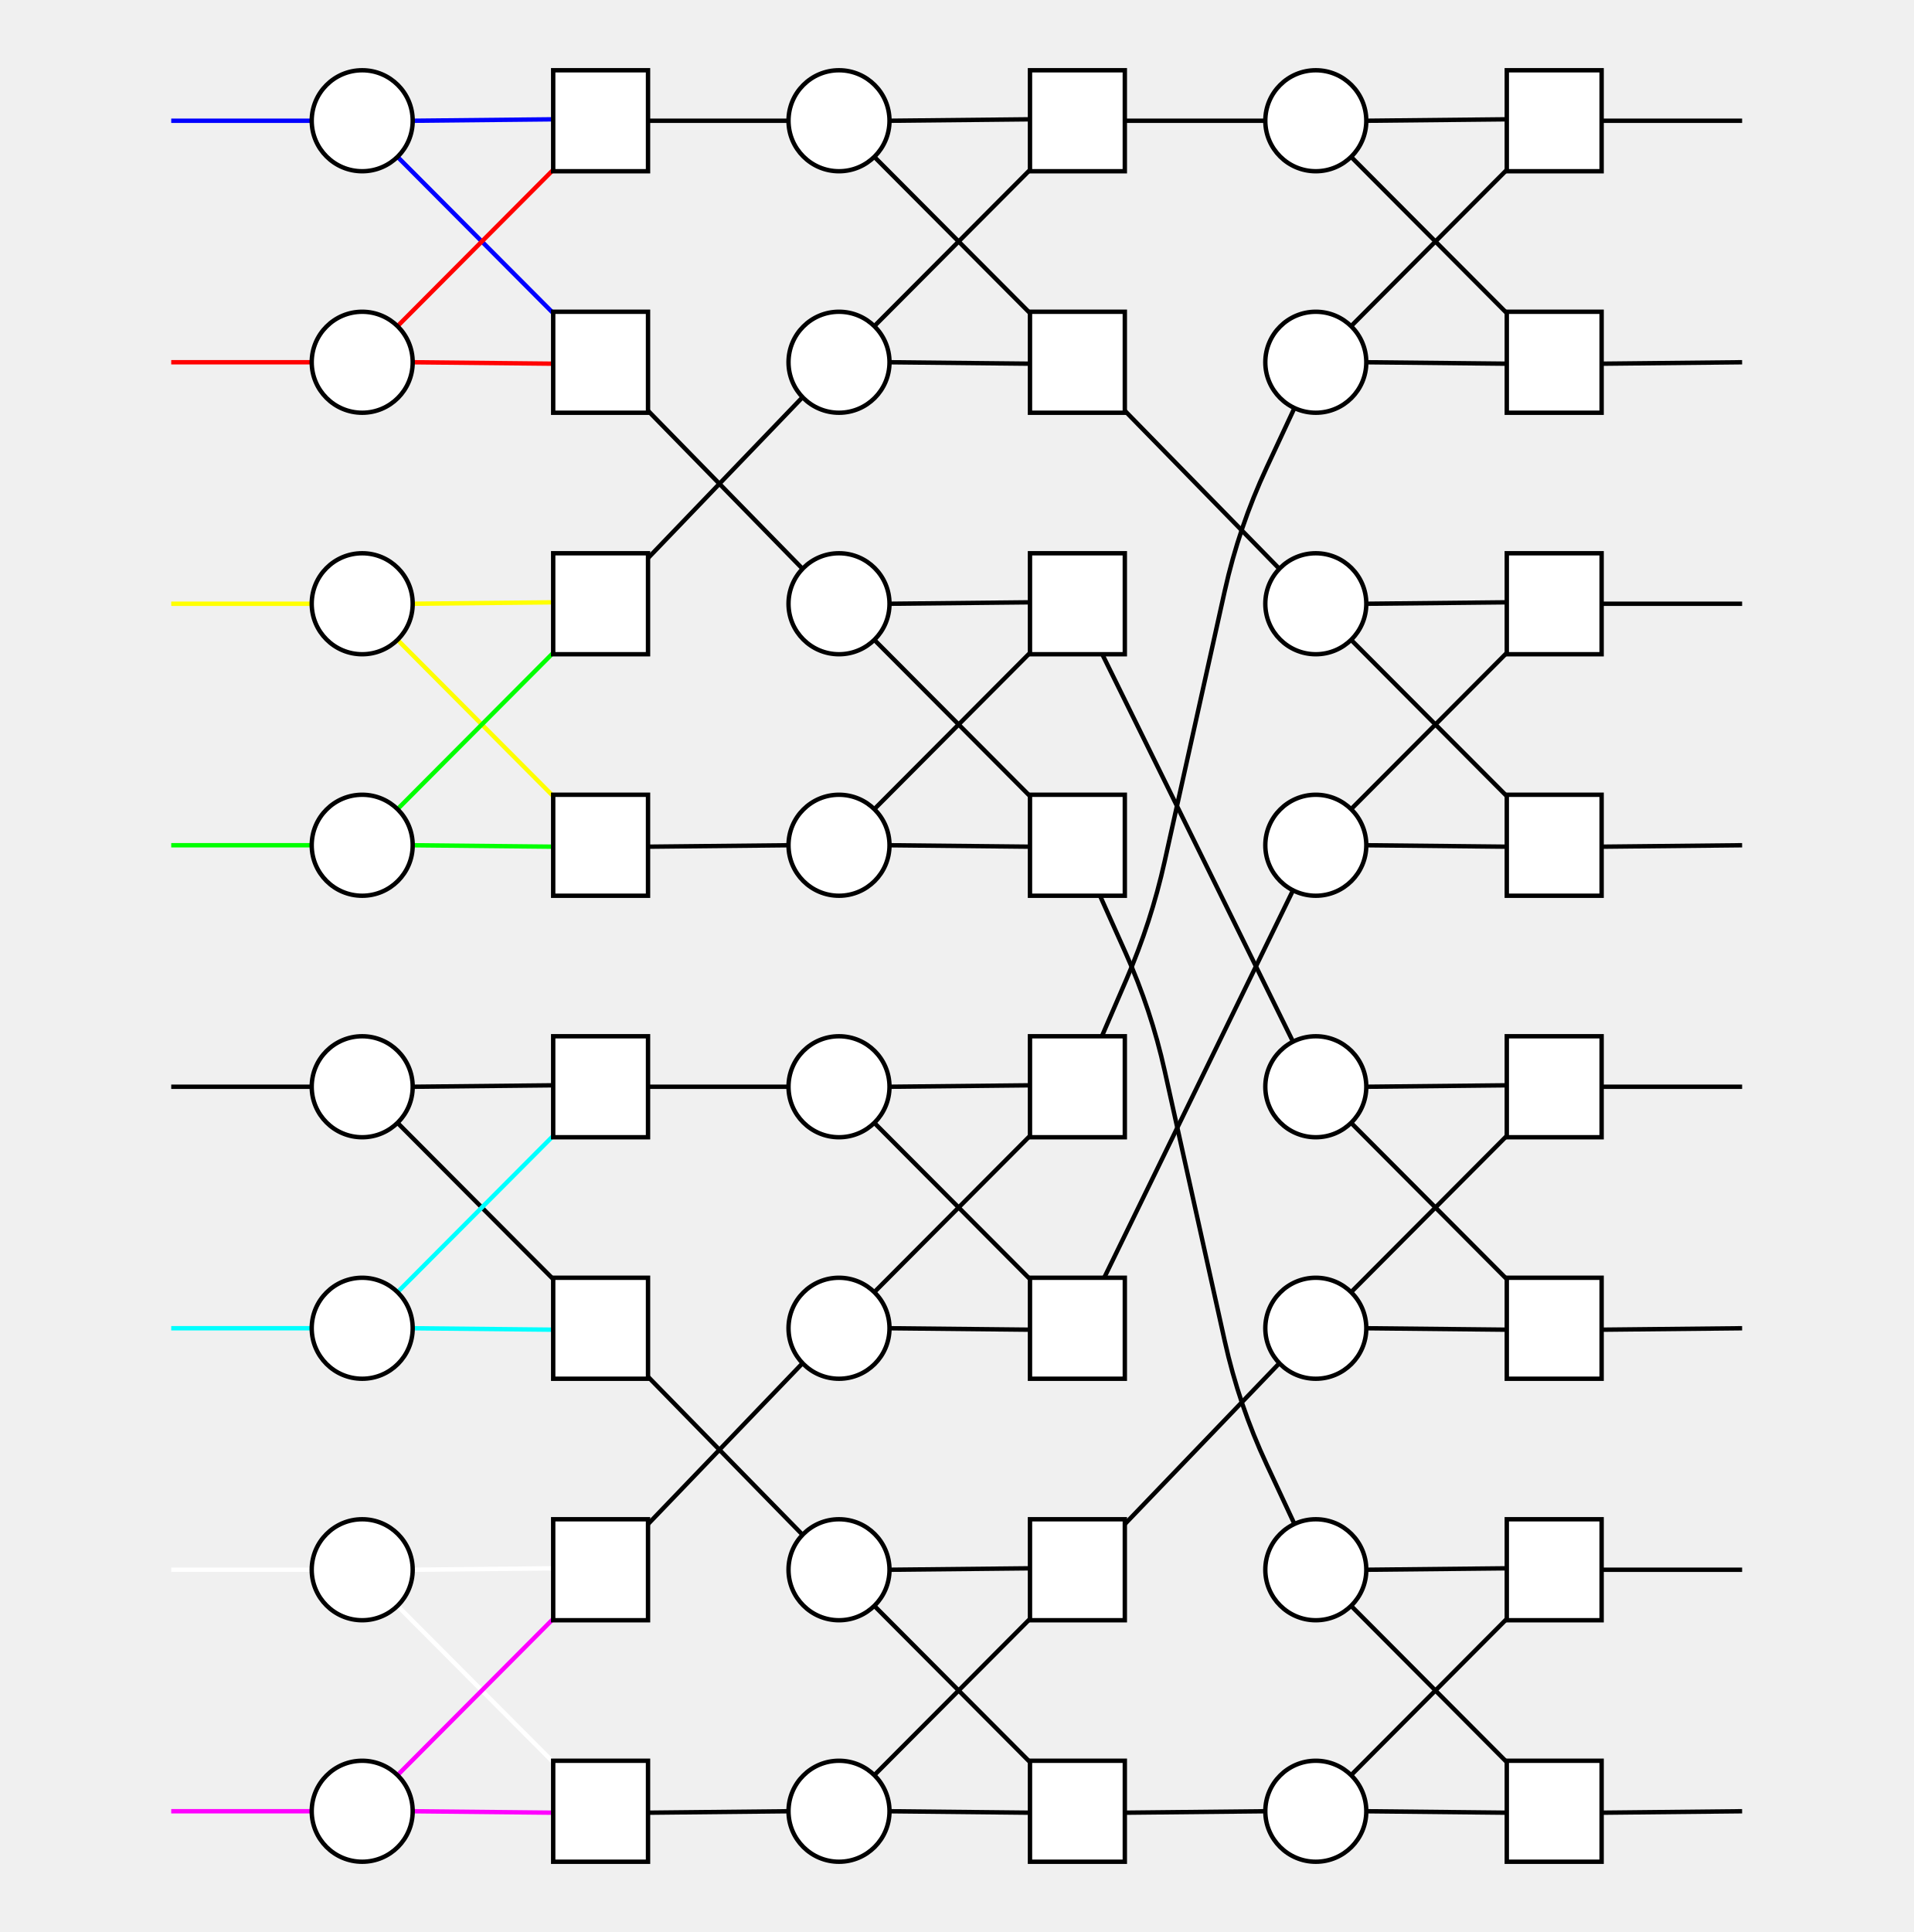
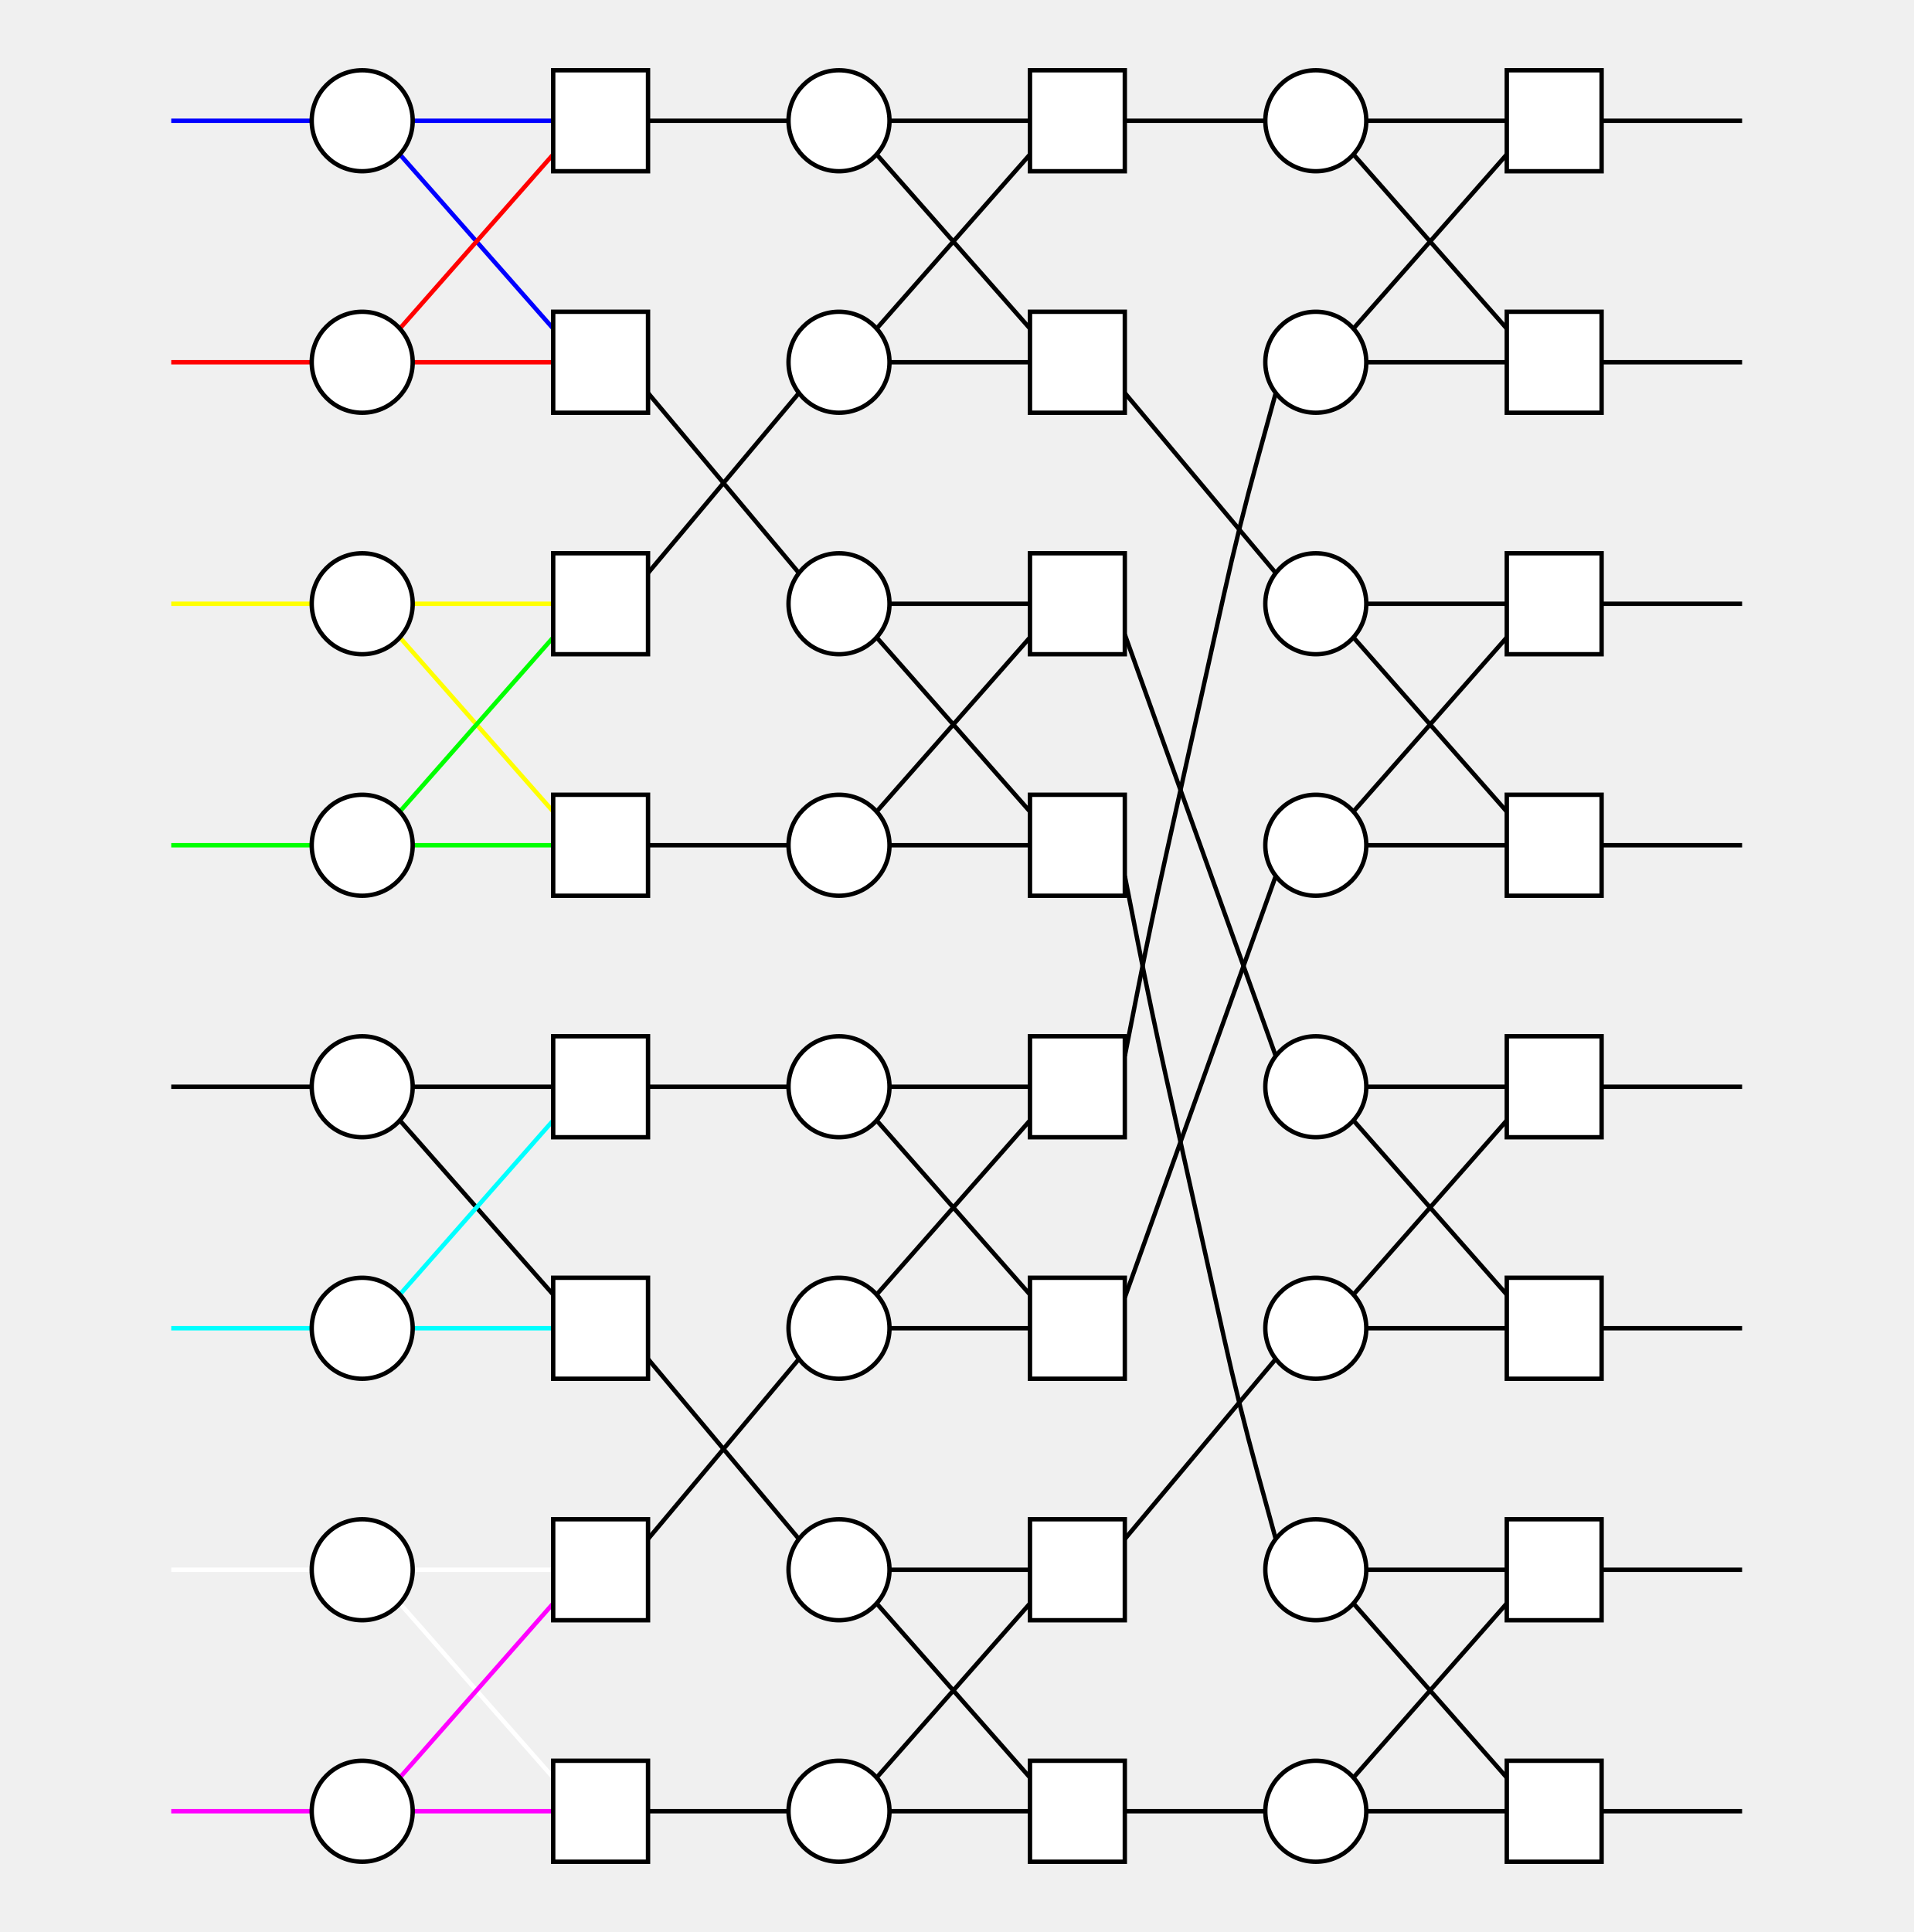
<svg xmlns="http://www.w3.org/2000/svg" width="435.8" height="440">
  <style type="text/css">
		.edge { fill: none; }
	</style>
  <defs>
    <marker id="normal" markerWidth="10" markerHeight="8" refX="9" refY="4" orient="auto-start-reverse" markerUnits="userSpaceOnUse">
      <path d="M0,0 L0,8 L10,4 z" fill="context-stroke" />
    </marker>
    <marker id="vee" markerWidth="10" markerHeight="8" refX="9" refY="4" orient="auto-start-reverse" markerUnits="userSpaceOnUse">
      <path d="M0,0 L10,4 L0,8 L3,4 z" fill="context-stroke" />
    </marker>
    <marker id="dot" markerWidth="8" markerHeight="8" refX="7" refY="4" orient="auto-start-reverse" markerUnits="userSpaceOnUse">
      <circle cx="4" cy="4" r="3.5" fill="context-stroke" />
    </marker>
    <marker id="odot" markerWidth="8" markerHeight="8" refX="7" refY="4" orient="auto-start-reverse" markerUnits="userSpaceOnUse">
      <circle cx="4" cy="4" r="3" fill="white" stroke="context-stroke" />
    </marker>
  </defs>
  <g>
    <path class="edge" stroke="#0000FF" stroke-width="1" d="M39,27.5 L71,27.5 " />
-     <path class="edge" stroke="#0000FF" stroke-width="1" d="M94,27.5 L126,27.172 " />
-     <path class="edge" stroke="#0000FF" stroke-width="1" d="M90.541,35.721 L126,71.313 " />
+     <path class="edge" stroke="#0000FF" stroke-width="1" d="M94,27.5 L126,27.5 " />
+     <path class="edge" stroke="#0000FF" stroke-width="1" d="M91.072,35.167 L126,74.833 " />
    <path class="edge" stroke="#FF0000" stroke-width="1" d="M39,82.5 L71,82.5 " />
-     <path class="edge" stroke="#FF0000" stroke-width="1" d="M94,82.5 L126,82.828 " />
-     <path class="edge" stroke="#FF0000" stroke-width="1" d="M90.541,74.279 L126,38.687 " />
+     <path class="edge" stroke="#FF0000" stroke-width="1" d="M94,82.5 L126,82.5 " />
+     <path class="edge" stroke="#FF0000" stroke-width="1" d="M91.072,74.833 L126,35.167 " />
    <path class="edge" stroke="#FFFF00" stroke-width="1" d="M39,137.5 L71,137.5 " />
-     <path class="edge" stroke="#FFFF00" stroke-width="1" d="M94,137.5 L126,137.172 " />
-     <path class="edge" stroke="#FFFF00" stroke-width="1" d="M90.541,145.721 L126,181.313 " />
+     <path class="edge" stroke="#FFFF00" stroke-width="1" d="M94,137.5 L126,137.5 " />
+     <path class="edge" stroke="#FFFF00" stroke-width="1" d="M91.072,145.167 L126,184.833 " />
    <path class="edge" stroke="#00FF00" stroke-width="1" d="M39,192.5 L71,192.5 " />
-     <path class="edge" stroke="#00FF00" stroke-width="1" d="M94,192.5 L126,192.828 " />
-     <path class="edge" stroke="#00FF00" stroke-width="1" d="M90.541,184.279 L126,148.687 " />
+     <path class="edge" stroke="#00FF00" stroke-width="1" d="M94,192.5 L126,192.5 " />
+     <path class="edge" stroke="#00FF00" stroke-width="1" d="M91.072,184.833 L126,145.167 " />
    <path class="edge" stroke="#000000" stroke-width="1" d="M39,247.5 L71,247.5 " />
-     <path class="edge" stroke="#000000" stroke-width="1" d="M94,247.5 L126,247.172 " />
-     <path class="edge" stroke="#000000" stroke-width="1" d="M90.541,255.721 L126,291.313 " />
+     <path class="edge" stroke="#000000" stroke-width="1" d="M94,247.5 L126,247.5 " />
+     <path class="edge" stroke="#000000" stroke-width="1" d="M91.072,255.167 L126,294.833 " />
    <path class="edge" stroke="#00FFFF" stroke-width="1" d="M39,302.5 L71,302.5 " />
-     <path class="edge" stroke="#00FFFF" stroke-width="1" d="M94,302.5 L126,302.828 " />
-     <path class="edge" stroke="#00FFFF" stroke-width="1" d="M90.541,294.279 L126,258.687 " />
+     <path class="edge" stroke="#00FFFF" stroke-width="1" d="M94,302.5 L126,302.5 " />
+     <path class="edge" stroke="#00FFFF" stroke-width="1" d="M91.072,294.833 L126,255.167 " />
    <path class="edge" stroke="#FFFFFF" stroke-width="1" d="M39,357.5 L71,357.5 " />
-     <path class="edge" stroke="#FFFFFF" stroke-width="1" d="M94,357.5 L126,357.172 " />
-     <path class="edge" stroke="#FFFFFF" stroke-width="1" d="M90.541,365.721 L126,401.313 " />
+     <path class="edge" stroke="#FFFFFF" stroke-width="1" d="M94,357.5 L126,357.5 " />
+     <path class="edge" stroke="#FFFFFF" stroke-width="1" d="M91.072,365.167 L126,404.833 " />
    <path class="edge" stroke="#FF00FF" stroke-width="1" d="M39,412.5 L71,412.5 " />
-     <path class="edge" stroke="#FF00FF" stroke-width="1" d="M94,412.5 L126,412.828 " />
-     <path class="edge" stroke="#FF00FF" stroke-width="1" d="M90.541,404.279 L126,368.687 " />
+     <path class="edge" stroke="#FF00FF" stroke-width="1" d="M94,412.5 L126,412.5 " />
+     <path class="edge" stroke="#FF00FF" stroke-width="1" d="M91.072,404.833 L126,365.167 " />
    <path class="edge" stroke="#000000" stroke-width="1" d="M147.6,27.5 L179.6,27.5 " />
-     <path class="edge" stroke="#000000" stroke-width="1" d="M202.6,27.5 L234.6,27.172 " />
-     <path class="edge" stroke="#000000" stroke-width="1" d="M199.141,35.721 L234.6,71.313 " />
-     <path class="edge" stroke="#000000" stroke-width="1" d="M147.6,93.544 L182.801,129.539 " />
-     <path class="edge" stroke="#000000" stroke-width="1" d="M202.6,137.5 L234.6,137.172 " />
-     <path class="edge" stroke="#000000" stroke-width="1" d="M199.141,145.721 L234.6,181.313 " />
-     <path class="edge" stroke="#000000" stroke-width="1" d="M147.6,127.106 L182.801,90.461 " />
-     <path class="edge" stroke="#000000" stroke-width="1" d="M202.6,82.5 L234.6,82.828 " />
-     <path class="edge" stroke="#000000" stroke-width="1" d="M199.141,74.279 L234.6,38.687 " />
-     <path class="edge" stroke="#000000" stroke-width="1" d="M147.6,192.828 L179.6,192.5 " />
-     <path class="edge" stroke="#000000" stroke-width="1" d="M202.6,192.5 L234.6,192.828 " />
-     <path class="edge" stroke="#000000" stroke-width="1" d="M199.141,184.279 L234.6,148.687 " />
+     <path class="edge" stroke="#000000" stroke-width="1" d="M202.6,27.5 L234.6,27.5 " />
+     <path class="edge" stroke="#000000" stroke-width="1" d="M199.672,35.167 L234.6,74.833 " />
+     <path class="edge" stroke="#000000" stroke-width="1" d="M147.6,89.5 L181.976,130.5 " />
+     <path class="edge" stroke="#000000" stroke-width="1" d="M202.6,137.5 L234.6,137.5 " />
+     <path class="edge" stroke="#000000" stroke-width="1" d="M199.672,145.167 L234.6,184.833 " />
+     <path class="edge" stroke="#000000" stroke-width="1" d="M147.6,130.5 L181.976,89.5 " />
+     <path class="edge" stroke="#000000" stroke-width="1" d="M202.6,82.5 L234.6,82.5 " />
+     <path class="edge" stroke="#000000" stroke-width="1" d="M199.672,74.833 L234.6,35.167 " />
+     <path class="edge" stroke="#000000" stroke-width="1" d="M147.6,192.5 L179.6,192.5 " />
+     <path class="edge" stroke="#000000" stroke-width="1" d="M202.6,192.5 L234.6,192.5 " />
+     <path class="edge" stroke="#000000" stroke-width="1" d="M199.672,184.833 L234.6,145.167 " />
    <path class="edge" stroke="#000000" stroke-width="1" d="M147.6,247.5 L179.6,247.5 " />
-     <path class="edge" stroke="#000000" stroke-width="1" d="M202.6,247.5 L234.6,247.172 " />
-     <path class="edge" stroke="#000000" stroke-width="1" d="M199.141,255.721 L234.6,291.313 " />
-     <path class="edge" stroke="#000000" stroke-width="1" d="M147.6,313.544 L182.801,349.539 " />
-     <path class="edge" stroke="#000000" stroke-width="1" d="M202.6,357.5 L234.6,357.172 " />
-     <path class="edge" stroke="#000000" stroke-width="1" d="M199.141,365.721 L234.6,401.313 " />
-     <path class="edge" stroke="#000000" stroke-width="1" d="M147.6,347.106 L182.801,310.461 " />
-     <path class="edge" stroke="#000000" stroke-width="1" d="M202.6,302.5 L234.6,302.828 " />
-     <path class="edge" stroke="#000000" stroke-width="1" d="M199.141,294.279 L234.6,258.687 " />
-     <path class="edge" stroke="#000000" stroke-width="1" d="M147.6,412.828 L179.6,412.5 " />
-     <path class="edge" stroke="#000000" stroke-width="1" d="M202.6,412.5 L234.6,412.828 " />
-     <path class="edge" stroke="#000000" stroke-width="1" d="M199.141,404.279 L234.6,368.687 " />
+     <path class="edge" stroke="#000000" stroke-width="1" d="M202.6,247.5 L234.6,247.5 " />
+     <path class="edge" stroke="#000000" stroke-width="1" d="M199.672,255.167 L234.6,294.833 " />
+     <path class="edge" stroke="#000000" stroke-width="1" d="M147.6,309.5 L181.976,350.5 " />
+     <path class="edge" stroke="#000000" stroke-width="1" d="M202.6,357.5 L234.6,357.5 " />
+     <path class="edge" stroke="#000000" stroke-width="1" d="M199.672,365.167 L234.6,404.833 " />
+     <path class="edge" stroke="#000000" stroke-width="1" d="M147.6,350.5 L181.976,309.5 " />
+     <path class="edge" stroke="#000000" stroke-width="1" d="M202.6,302.5 L234.6,302.5 " />
+     <path class="edge" stroke="#000000" stroke-width="1" d="M199.672,294.833 L234.6,255.167 " />
+     <path class="edge" stroke="#000000" stroke-width="1" d="M147.6,412.5 L179.6,412.5 " />
+     <path class="edge" stroke="#000000" stroke-width="1" d="M202.6,412.5 L234.6,412.5 " />
+     <path class="edge" stroke="#000000" stroke-width="1" d="M199.672,404.833 L234.6,365.167 " />
    <path class="edge" stroke="#000000" stroke-width="1" d="M256.2,27.5 L288.2,27.5 " />
-     <path class="edge" stroke="#000000" stroke-width="1" d="M311.2,27.5 L343.2,27.172 " />
-     <path class="edge" stroke="#000000" stroke-width="1" d="M307.741,35.721 L343.2,71.313 " />
-     <path class="edge" stroke="#000000" stroke-width="1" d="M251.062,149 L294.509,237.238 " />
-     <path class="edge" stroke="#000000" stroke-width="1" d="M311.2,247.5 L343.2,247.172 " />
-     <path class="edge" stroke="#000000" stroke-width="1" d="M307.741,255.721 L343.2,291.313 " />
-     <path class="edge" stroke="#000000" stroke-width="1" d="M256.2,93.544 L291.401,129.539 " />
-     <path class="edge" stroke="#000000" stroke-width="1" d="M311.2,137.5 L343.2,137.172 " />
-     <path class="edge" stroke="#000000" stroke-width="1" d="M307.741,145.721 L343.2,181.313 " />
-     <path class="edge" stroke="#000000" stroke-width="1" d="M250.552,204 L256.376,217 Q262.2,230 265.29,243.906 L278.959,305.415 Q282.2,320 288.518,333.539 L294.837,347.079 " />
-     <path class="edge" stroke="#000000" stroke-width="1" d="M311.2,357.5 L343.2,357.172 " />
-     <path class="edge" stroke="#000000" stroke-width="1" d="M307.741,365.721 L343.2,401.313 " />
-     <path class="edge" stroke="#000000" stroke-width="1" d="M250.977,236 L256.588,223 Q262.2,210 265.272,196.178 L278.959,134.585 Q282.2,120 288.518,106.461 L294.837,92.921 " />
-     <path class="edge" stroke="#000000" stroke-width="1" d="M311.2,82.5 L343.2,82.828 " />
-     <path class="edge" stroke="#000000" stroke-width="1" d="M307.741,74.279 L343.2,38.687 " />
-     <path class="edge" stroke="#000000" stroke-width="1" d="M256.2,347.106 L291.401,310.461 " />
-     <path class="edge" stroke="#000000" stroke-width="1" d="M311.2,302.5 L343.2,302.828 " />
-     <path class="edge" stroke="#000000" stroke-width="1" d="M307.741,294.279 L343.2,258.687 " />
-     <path class="edge" stroke="#000000" stroke-width="1" d="M251.502,291 L294.509,202.762 " />
-     <path class="edge" stroke="#000000" stroke-width="1" d="M311.2,192.5 L343.2,192.828 " />
-     <path class="edge" stroke="#000000" stroke-width="1" d="M307.741,184.279 L343.2,148.687 " />
-     <path class="edge" stroke="#000000" stroke-width="1" d="M256.2,412.828 L288.2,412.5 " />
-     <path class="edge" stroke="#000000" stroke-width="1" d="M311.2,412.5 L343.2,412.828 " />
-     <path class="edge" stroke="#000000" stroke-width="1" d="M307.741,404.279 L343.2,368.687 " />
+     <path class="edge" stroke="#000000" stroke-width="1" d="M311.2,27.5 L343.2,27.5 " />
+     <path class="edge" stroke="#000000" stroke-width="1" d="M308.272,35.167 L343.2,74.833 " />
+     <path class="edge" stroke="#000000" stroke-width="1" d="M256.2,144.5 L290.576,240.5 " />
+     <path class="edge" stroke="#000000" stroke-width="1" d="M311.2,247.5 L343.2,247.5 " />
+     <path class="edge" stroke="#000000" stroke-width="1" d="M308.272,255.167 L343.2,294.833 " />
+     <path class="edge" stroke="#000000" stroke-width="1" d="M256.2,89.5 L290.576,130.5 " />
+     <path class="edge" stroke="#000000" stroke-width="1" d="M311.2,137.5 L343.2,137.5 " />
+     <path class="edge" stroke="#000000" stroke-width="1" d="M308.272,145.167 L343.2,184.833 " />
+     <path class="edge" stroke="#000000" stroke-width="1" d="M256.2,199.5 L259.2,214.75 Q262.2,230 265.572,245.172 L278.769,304.562 Q282.2,320 286.388,335.25 L290.576,350.5 " />
+     <path class="edge" stroke="#000000" stroke-width="1" d="M311.2,357.5 L343.2,357.5 " />
+     <path class="edge" stroke="#000000" stroke-width="1" d="M308.272,365.167 L343.2,404.833 " />
+     <path class="edge" stroke="#000000" stroke-width="1" d="M256.2,240.5 L259.2,225.25 Q262.2,210 265.572,194.828 L278.769,135.438 Q282.2,120 286.388,104.75 L290.576,89.5 " />
+     <path class="edge" stroke="#000000" stroke-width="1" d="M311.2,82.5 L343.2,82.5 " />
+     <path class="edge" stroke="#000000" stroke-width="1" d="M308.272,74.833 L343.2,35.167 " />
+     <path class="edge" stroke="#000000" stroke-width="1" d="M256.2,350.5 L290.576,309.5 " />
+     <path class="edge" stroke="#000000" stroke-width="1" d="M311.2,302.5 L343.2,302.5 " />
+     <path class="edge" stroke="#000000" stroke-width="1" d="M308.272,294.833 L343.2,255.167 " />
+     <path class="edge" stroke="#000000" stroke-width="1" d="M256.2,295.5 L290.576,199.5 " />
+     <path class="edge" stroke="#000000" stroke-width="1" d="M311.2,192.5 L343.2,192.5 " />
+     <path class="edge" stroke="#000000" stroke-width="1" d="M308.272,184.833 L343.2,145.167 " />
+     <path class="edge" stroke="#000000" stroke-width="1" d="M256.2,412.5 L288.2,412.5 " />
+     <path class="edge" stroke="#000000" stroke-width="1" d="M311.2,412.5 L343.2,412.5 " />
+     <path class="edge" stroke="#000000" stroke-width="1" d="M308.272,404.833 L343.2,365.167 " />
    <path class="edge" stroke="#000000" stroke-width="1" d="M364.8,27.5 L396.8,27.5 " />
    <path class="edge" stroke="#000000" stroke-width="1" d="M364.8,247.5 L396.8,247.5 " />
    <path class="edge" stroke="#000000" stroke-width="1" d="M364.8,137.5 L396.8,137.5 " />
    <path class="edge" stroke="#000000" stroke-width="1" d="M364.8,357.5 L396.8,357.5 " />
-     <path class="edge" stroke="#000000" stroke-width="1" d="M364.8,82.828 L396.8,82.5 " />
-     <path class="edge" stroke="#000000" stroke-width="1" d="M364.8,302.828 L396.8,302.5 " />
-     <path class="edge" stroke="#000000" stroke-width="1" d="M364.8,192.828 L396.8,192.5 " />
-     <path class="edge" stroke="#000000" stroke-width="1" d="M364.8,412.828 L396.8,412.5 " />
+     <path class="edge" stroke="#000000" stroke-width="1" d="M364.8,82.5 L396.8,82.5 " />
+     <path class="edge" stroke="#000000" stroke-width="1" d="M364.8,302.5 L396.8,302.5 " />
+     <path class="edge" stroke="#000000" stroke-width="1" d="M364.8,192.5 L396.8,192.5 " />
+     <path class="edge" stroke="#000000" stroke-width="1" d="M364.8,412.5 L396.8,412.5 " />
    <circle cx="82.5" cy="27.5" r="11.5" class="node" fill="#FFFFFF" stroke="#000000" stroke-width="1" />
    <circle cx="82.5" cy="82.5" r="11.5" class="node" fill="#FFFFFF" stroke="#000000" stroke-width="1" />
    <circle cx="82.5" cy="137.5" r="11.5" class="node" fill="#FFFFFF" stroke="#000000" stroke-width="1" />
    <circle cx="82.5" cy="192.5" r="11.5" class="node" fill="#FFFFFF" stroke="#000000" stroke-width="1" />
    <circle cx="82.5" cy="247.5" r="11.5" class="node" fill="#FFFFFF" stroke="#000000" stroke-width="1" />
    <circle cx="82.5" cy="302.5" r="11.5" class="node" fill="#FFFFFF" stroke="#000000" stroke-width="1" />
    <circle cx="82.5" cy="357.5" r="11.5" class="node" fill="#FFFFFF" stroke="#000000" stroke-width="1" />
    <circle cx="82.5" cy="412.5" r="11.5" class="node" fill="#FFFFFF" stroke="#000000" stroke-width="1" />
    <circle cx="191.1" cy="27.5" r="11.5" class="node" fill="#FFFFFF" stroke="#000000" stroke-width="1" />
    <circle cx="191.1" cy="137.5" r="11.5" class="node" fill="#FFFFFF" stroke="#000000" stroke-width="1" />
    <circle cx="191.1" cy="82.5" r="11.5" class="node" fill="#FFFFFF" stroke="#000000" stroke-width="1" />
    <circle cx="191.1" cy="192.5" r="11.5" class="node" fill="#FFFFFF" stroke="#000000" stroke-width="1" />
    <circle cx="191.1" cy="247.5" r="11.5" class="node" fill="#FFFFFF" stroke="#000000" stroke-width="1" />
    <circle cx="191.1" cy="357.5" r="11.5" class="node" fill="#FFFFFF" stroke="#000000" stroke-width="1" />
    <circle cx="191.1" cy="302.5" r="11.5" class="node" fill="#FFFFFF" stroke="#000000" stroke-width="1" />
    <circle cx="191.1" cy="412.5" r="11.5" class="node" fill="#FFFFFF" stroke="#000000" stroke-width="1" />
    <circle cx="299.7" cy="27.5" r="11.5" class="node" fill="#FFFFFF" stroke="#000000" stroke-width="1" />
    <circle cx="299.7" cy="247.5" r="11.5" class="node" fill="#FFFFFF" stroke="#000000" stroke-width="1" />
    <circle cx="299.7" cy="137.5" r="11.5" class="node" fill="#FFFFFF" stroke="#000000" stroke-width="1" />
    <circle cx="299.7" cy="357.5" r="11.5" class="node" fill="#FFFFFF" stroke="#000000" stroke-width="1" />
    <circle cx="299.7" cy="82.5" r="11.5" class="node" fill="#FFFFFF" stroke="#000000" stroke-width="1" />
    <circle cx="299.7" cy="302.5" r="11.5" class="node" fill="#FFFFFF" stroke="#000000" stroke-width="1" />
    <circle cx="299.7" cy="192.5" r="11.5" class="node" fill="#FFFFFF" stroke="#000000" stroke-width="1" />
    <circle cx="299.7" cy="412.5" r="11.5" class="node" fill="#FFFFFF" stroke="#000000" stroke-width="1" />
    <rect x="126" y="16" width="21.6" height="23" class="node" fill="#FFFFFF" stroke="#000000" stroke-width="1" />
    <rect x="126" y="71" width="21.6" height="23" class="node" fill="#FFFFFF" stroke="#000000" stroke-width="1" />
    <rect x="126" y="126" width="21.6" height="23" class="node" fill="#FFFFFF" stroke="#000000" stroke-width="1" />
    <rect x="126" y="181" width="21.6" height="23" class="node" fill="#FFFFFF" stroke="#000000" stroke-width="1" />
    <rect x="126" y="236" width="21.6" height="23" class="node" fill="#FFFFFF" stroke="#000000" stroke-width="1" />
    <rect x="126" y="291" width="21.6" height="23" class="node" fill="#FFFFFF" stroke="#000000" stroke-width="1" />
    <rect x="126" y="346" width="21.6" height="23" class="node" fill="#FFFFFF" stroke="#000000" stroke-width="1" />
    <rect x="126" y="401" width="21.6" height="23" class="node" fill="#FFFFFF" stroke="#000000" stroke-width="1" />
    <rect x="234.6" y="16" width="21.6" height="23" class="node" fill="#FFFFFF" stroke="#000000" stroke-width="1" />
    <rect x="234.6" y="126" width="21.6" height="23" class="node" fill="#FFFFFF" stroke="#000000" stroke-width="1" />
    <rect x="234.6" y="71" width="21.6" height="23" class="node" fill="#FFFFFF" stroke="#000000" stroke-width="1" />
    <rect x="234.6" y="181" width="21.6" height="23" class="node" fill="#FFFFFF" stroke="#000000" stroke-width="1" />
    <rect x="234.6" y="236" width="21.6" height="23" class="node" fill="#FFFFFF" stroke="#000000" stroke-width="1" />
    <rect x="234.6" y="346" width="21.6" height="23" class="node" fill="#FFFFFF" stroke="#000000" stroke-width="1" />
    <rect x="234.6" y="291" width="21.6" height="23" class="node" fill="#FFFFFF" stroke="#000000" stroke-width="1" />
    <rect x="234.6" y="401" width="21.6" height="23" class="node" fill="#FFFFFF" stroke="#000000" stroke-width="1" />
    <rect x="343.2" y="16" width="21.6" height="23" class="node" fill="#FFFFFF" stroke="#000000" stroke-width="1" />
    <rect x="343.2" y="236" width="21.6" height="23" class="node" fill="#FFFFFF" stroke="#000000" stroke-width="1" />
    <rect x="343.2" y="126" width="21.6" height="23" class="node" fill="#FFFFFF" stroke="#000000" stroke-width="1" />
    <rect x="343.2" y="346" width="21.6" height="23" class="node" fill="#FFFFFF" stroke="#000000" stroke-width="1" />
    <rect x="343.2" y="71" width="21.6" height="23" class="node" fill="#FFFFFF" stroke="#000000" stroke-width="1" />
    <rect x="343.2" y="291" width="21.6" height="23" class="node" fill="#FFFFFF" stroke="#000000" stroke-width="1" />
    <rect x="343.2" y="181" width="21.6" height="23" class="node" fill="#FFFFFF" stroke="#000000" stroke-width="1" />
    <rect x="343.2" y="401" width="21.6" height="23" class="node" fill="#FFFFFF" stroke="#000000" stroke-width="1" />
  </g>
</svg>
